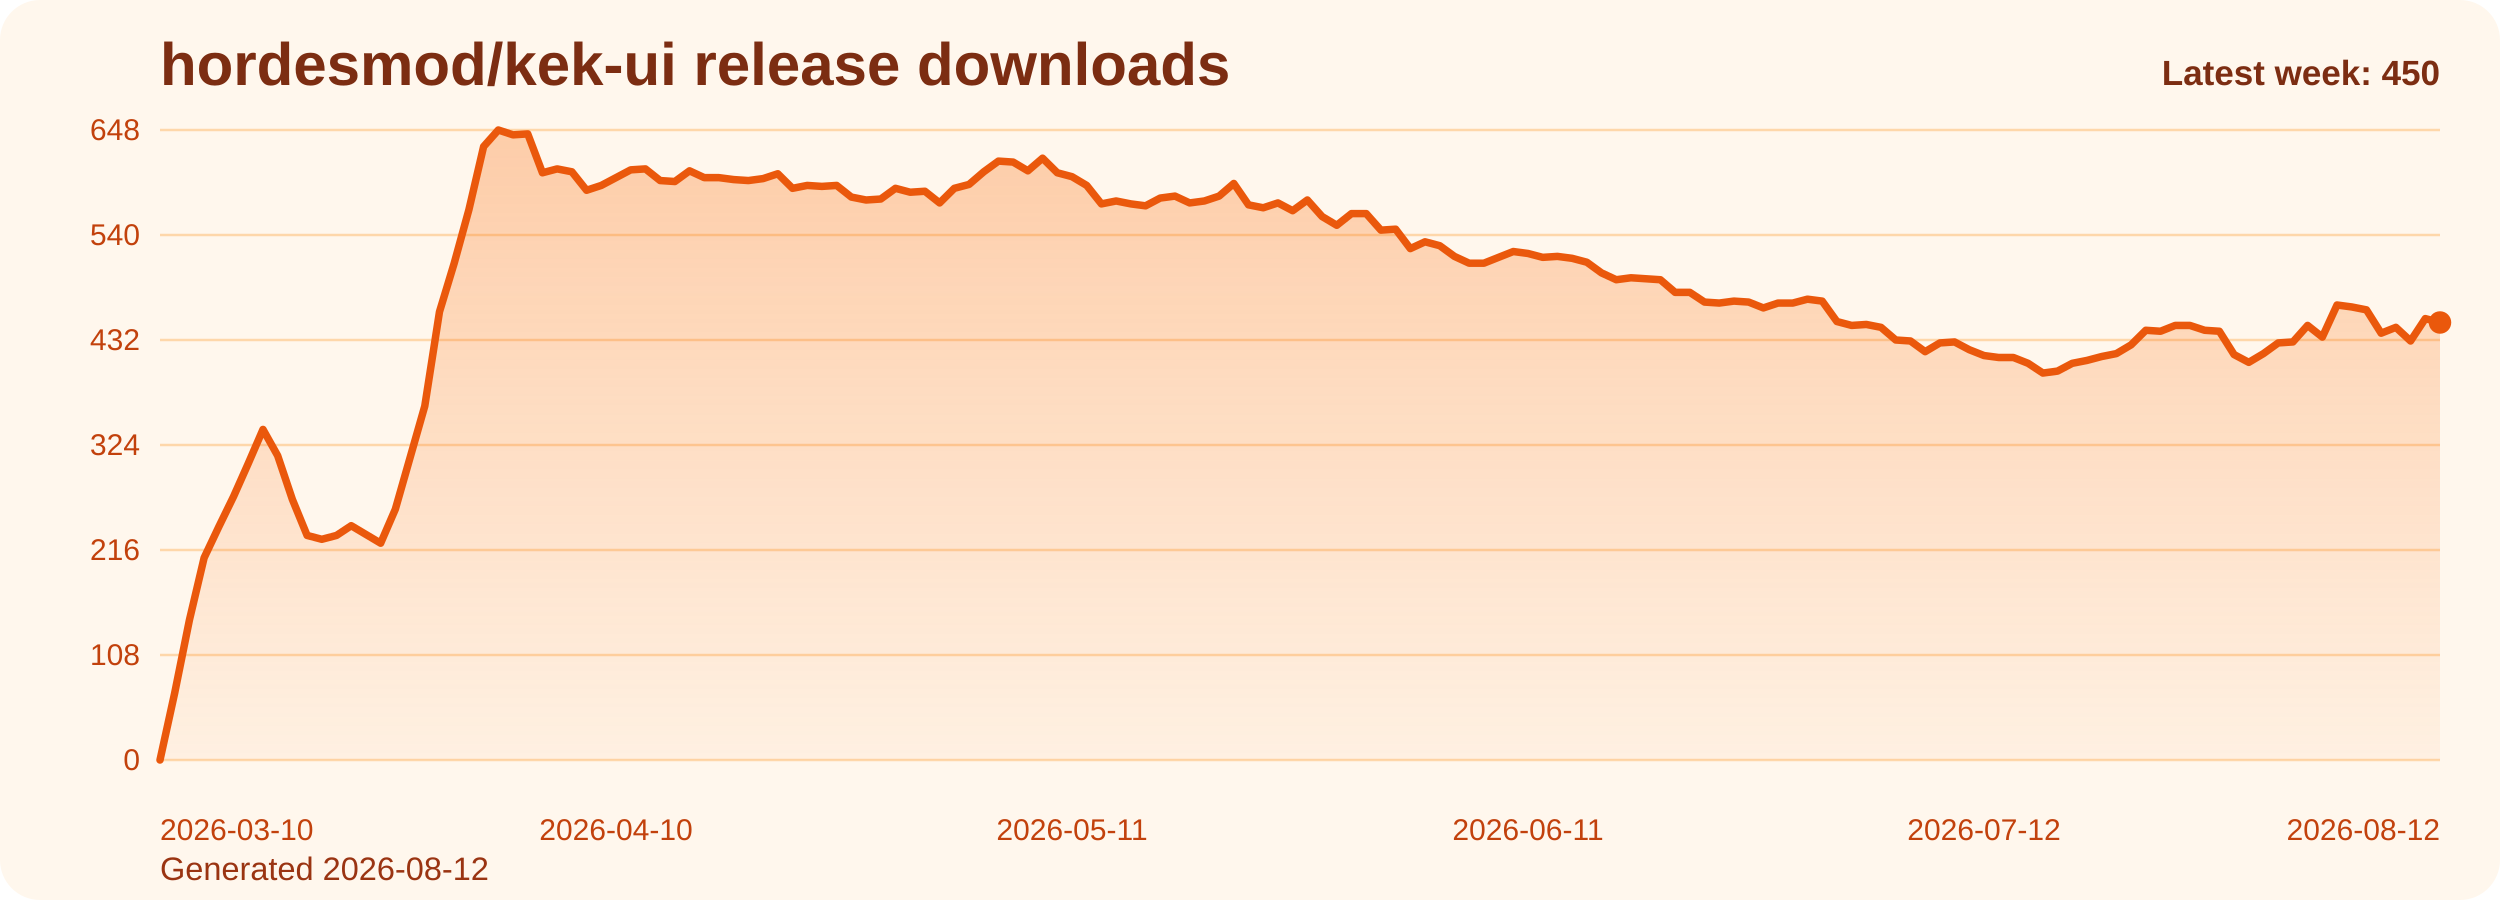
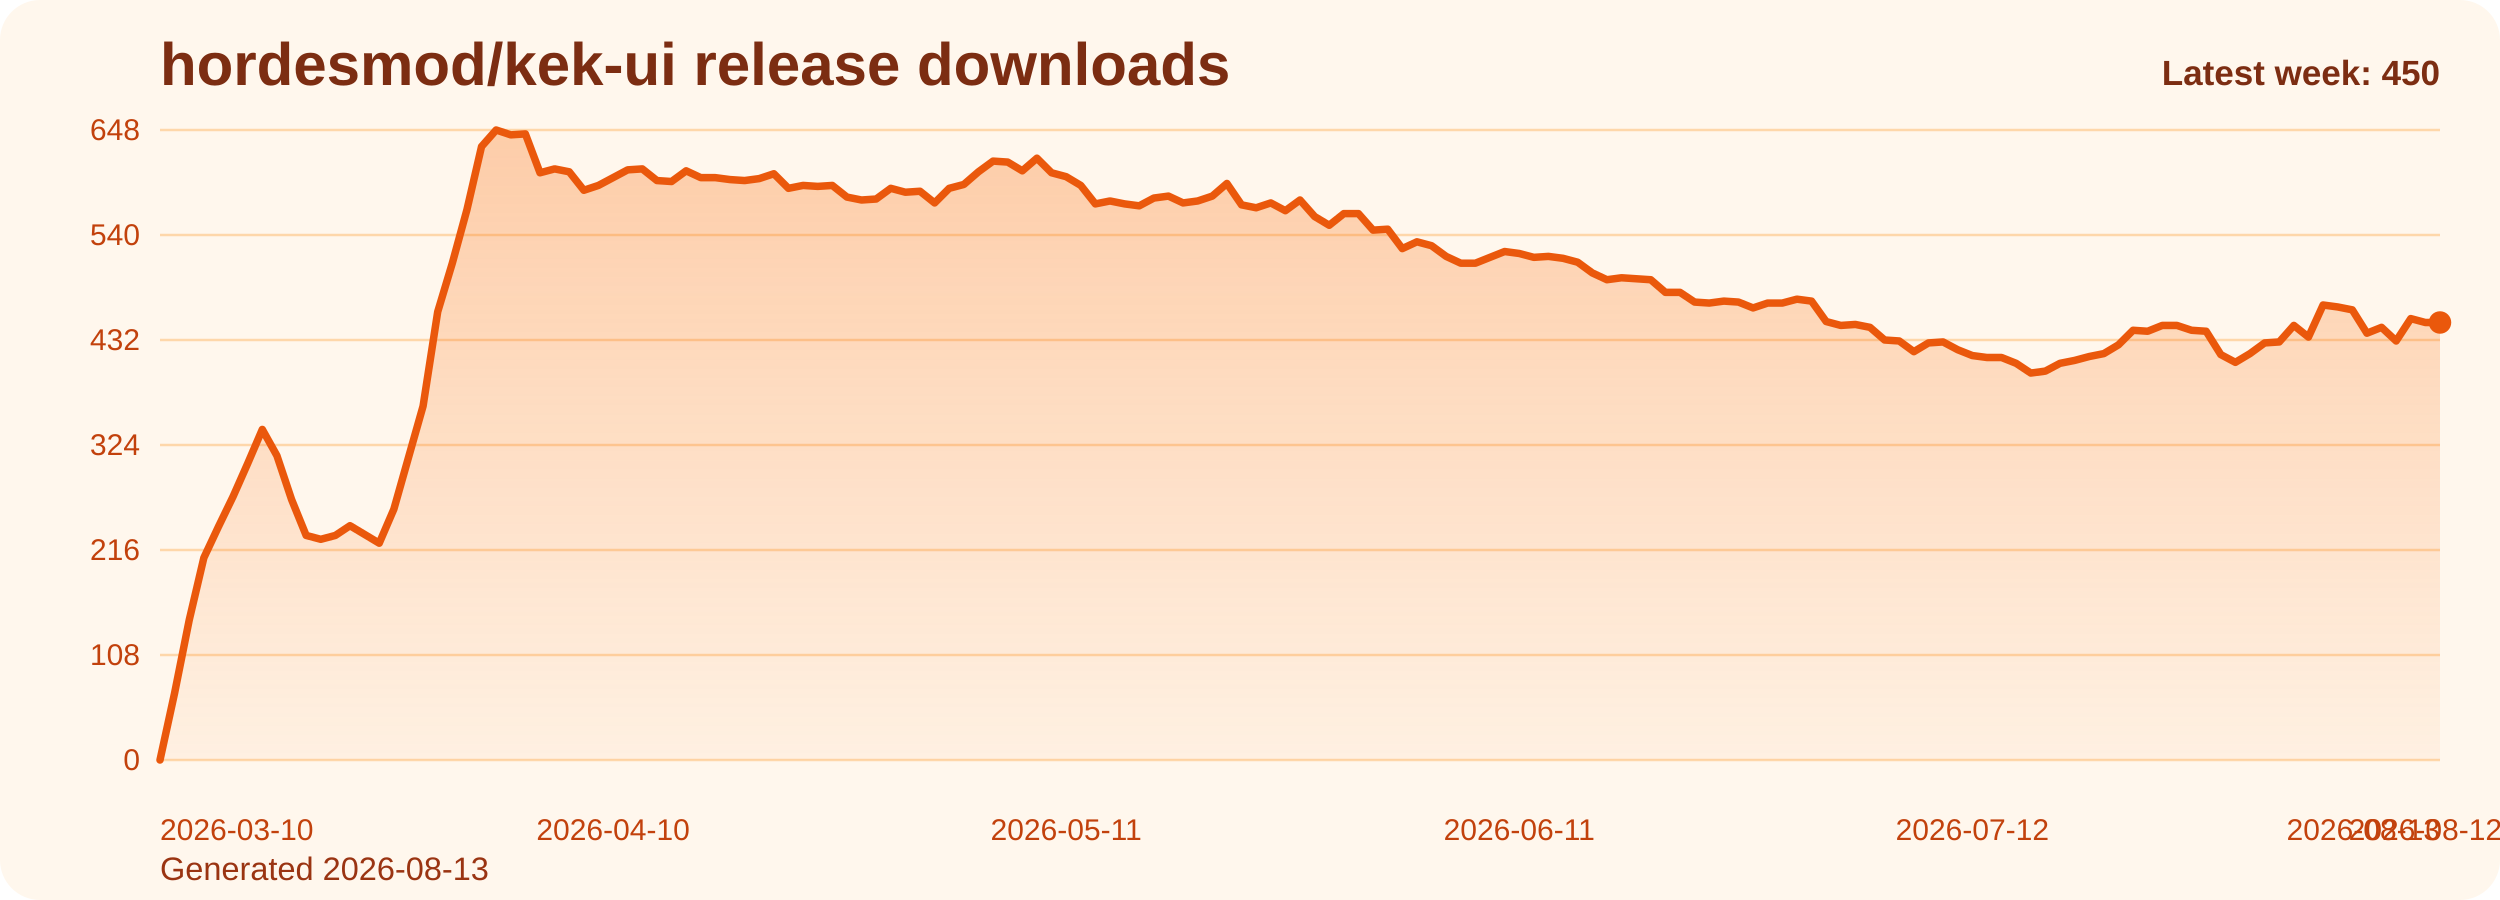
<svg xmlns="http://www.w3.org/2000/svg" viewBox="0 0 1000 360" role="img" aria-label="hordesmod/kek-ui release downloads chart">
  <defs>
    <linearGradient id="fill-weekly-orange" x1="0" y1="0" x2="0" y2="1">
      <stop offset="0%" stop-color="#f97316" stop-opacity="0.32" />
      <stop offset="100%" stop-color="#f97316" stop-opacity="0.05" />
    </linearGradient>
    <style>
      .bg { fill: #fff7ed; }
      .title { font: 700 24px Arial, sans-serif; fill: #7c2d12; }
      .sub { font: 400 13px Arial, sans-serif; fill: #9a3412; }
      .grid { stroke: #fed7aa; stroke-width: 1; }
      .axis { font: 400 12px Arial, sans-serif; fill: #c2410c; }
      .line { fill: none; stroke: #ea580c; stroke-width: 3; stroke-linecap: round; stroke-linejoin: round; }
      .dot { fill: #ea580c; }
      .value { font: 600 11px Arial, sans-serif; fill: #9a3412; }
      .latest { font: 700 14px Arial, sans-serif; fill: #7c2d12; }
    </style>
  </defs>
  <rect class="bg" x="0" y="0" width="1000" height="360" rx="16" />
  <text class="title" x="64" y="34">hordesmod/kek-ui release downloads</text>
-   <text class="sub" x="64" y="352">Generated 2026-08-12</text>
+   <text class="sub" x="64" y="352">Generated 2026-08-13</text>
  <line x1="64" y1="52.00" x2="976" y2="52.00" class="grid" />
  <text x="56" y="56.00" text-anchor="end" class="axis">648</text>
  <line x1="64" y1="94.00" x2="976" y2="94.00" class="grid" />
  <text x="56" y="98.00" text-anchor="end" class="axis">540</text>
  <line x1="64" y1="136.00" x2="976" y2="136.00" class="grid" />
  <text x="56" y="140.00" text-anchor="end" class="axis">432</text>
  <line x1="64" y1="178.00" x2="976" y2="178.00" class="grid" />
  <text x="56" y="182.00" text-anchor="end" class="axis">324</text>
  <line x1="64" y1="220.00" x2="976" y2="220.00" class="grid" />
  <text x="56" y="224.00" text-anchor="end" class="axis">216</text>
  <line x1="64" y1="262.00" x2="976" y2="262.00" class="grid" />
  <text x="56" y="266.00" text-anchor="end" class="axis">108</text>
  <line x1="64" y1="304.00" x2="976" y2="304.00" class="grid" />
  <text x="56" y="308.00" text-anchor="end" class="axis">0</text>
-   <path d="M 64.00 304 L 64.00 304.00 L 69.88 277.17 L 75.77 248.00 L 81.65 223.11 L 87.54 210.67 L 93.42 198.61 L 99.30 185.39 L 105.19 171.78 L 111.07 182.28 L 116.95 199.78 L 122.84 214.17 L 128.72 215.72 L 134.61 214.17 L 140.49 210.28 L 146.37 213.78 L 152.26 217.28 L 158.14 203.67 L 164.03 183.06 L 169.91 162.44 L 175.79 124.72 L 181.68 105.28 L 187.56 83.89 L 193.45 58.61 L 199.33 52.00 L 205.21 53.94 L 211.10 53.56 L 216.98 69.11 L 222.86 67.56 L 228.75 68.72 L 234.63 76.11 L 240.52 74.17 L 246.40 71.06 L 252.28 67.94 L 258.17 67.56 L 264.05 72.22 L 269.94 72.61 L 275.82 68.33 L 281.70 71.06 L 287.59 71.06 L 293.47 71.83 L 299.35 72.22 L 305.24 71.44 L 311.12 69.50 L 317.01 75.33 L 322.89 74.17 L 328.77 74.56 L 334.66 74.17 L 340.54 78.83 L 346.43 80.00 L 352.31 79.61 L 358.19 75.33 L 364.08 76.89 L 369.96 76.50 L 375.85 81.17 L 381.73 75.33 L 387.61 73.78 L 393.50 68.72 L 399.38 64.44 L 405.26 64.83 L 411.15 68.33 L 417.03 63.28 L 422.92 69.11 L 428.80 70.67 L 434.68 74.17 L 440.57 81.56 L 446.45 80.39 L 452.34 81.56 L 458.22 82.33 L 464.10 79.22 L 469.99 78.44 L 475.87 81.17 L 481.75 80.39 L 487.64 78.44 L 493.52 73.39 L 499.41 81.94 L 505.29 83.11 L 511.17 81.17 L 517.06 84.28 L 522.94 80.00 L 528.83 86.61 L 534.71 90.11 L 540.59 85.44 L 546.48 85.44 L 552.36 92.06 L 558.25 91.67 L 564.13 99.44 L 570.01 96.72 L 575.90 98.28 L 581.78 102.56 L 587.66 105.28 L 593.55 105.28 L 599.43 102.94 L 605.32 100.61 L 611.20 101.39 L 617.08 102.94 L 622.97 102.56 L 628.85 103.33 L 634.74 104.89 L 640.62 109.17 L 646.50 111.89 L 652.39 111.11 L 658.27 111.50 L 664.15 111.89 L 670.04 116.94 L 675.92 116.94 L 681.81 120.83 L 687.69 121.22 L 693.57 120.44 L 699.46 120.83 L 705.34 123.17 L 711.23 121.22 L 717.11 121.22 L 722.99 119.67 L 728.88 120.44 L 734.76 128.61 L 740.65 130.17 L 746.53 129.78 L 752.41 130.94 L 758.30 136.00 L 764.18 136.39 L 770.06 140.67 L 775.95 137.17 L 781.83 136.78 L 787.72 139.89 L 793.60 142.22 L 799.48 143.00 L 805.37 143.00 L 811.25 145.33 L 817.14 149.22 L 823.02 148.44 L 828.90 145.33 L 834.79 144.17 L 840.67 142.61 L 846.55 141.44 L 852.44 137.94 L 858.32 132.11 L 864.21 132.50 L 870.09 130.17 L 875.97 130.17 L 881.86 132.11 L 887.74 132.50 L 893.63 141.83 L 899.51 144.94 L 905.39 141.44 L 911.28 137.17 L 917.16 136.78 L 923.05 130.17 L 928.93 134.83 L 934.81 122.00 L 940.70 122.78 L 946.58 123.94 L 952.46 133.28 L 958.35 130.94 L 964.23 136.39 L 970.12 127.44 L 976.00 129.00 L 976.00 304 Z" fill="url(#fill-weekly-orange)" />
-   <polyline class="line" points="64.00,304.00 69.88,277.17 75.77,248.00 81.65,223.11 87.54,210.67 93.42,198.61 99.30,185.39 105.19,171.78 111.07,182.28 116.95,199.78 122.84,214.17 128.72,215.72 134.61,214.17 140.49,210.28 146.37,213.78 152.26,217.28 158.14,203.67 164.03,183.06 169.91,162.44 175.79,124.72 181.68,105.28 187.56,83.89 193.45,58.61 199.33,52.00 205.21,53.94 211.10,53.56 216.98,69.11 222.86,67.56 228.75,68.72 234.63,76.11 240.52,74.17 246.40,71.06 252.28,67.94 258.17,67.56 264.05,72.22 269.94,72.61 275.82,68.33 281.70,71.06 287.59,71.06 293.47,71.83 299.35,72.22 305.24,71.44 311.12,69.50 317.01,75.33 322.89,74.17 328.77,74.56 334.66,74.17 340.54,78.83 346.43,80.00 352.31,79.61 358.19,75.33 364.08,76.89 369.96,76.50 375.85,81.17 381.73,75.33 387.61,73.78 393.50,68.72 399.38,64.44 405.26,64.83 411.15,68.33 417.03,63.28 422.92,69.11 428.80,70.67 434.68,74.17 440.57,81.56 446.45,80.39 452.34,81.56 458.22,82.33 464.10,79.22 469.99,78.44 475.87,81.17 481.75,80.39 487.64,78.44 493.52,73.39 499.41,81.94 505.29,83.11 511.17,81.17 517.06,84.28 522.94,80.00 528.83,86.61 534.71,90.11 540.59,85.44 546.48,85.44 552.36,92.06 558.25,91.67 564.13,99.44 570.01,96.72 575.90,98.28 581.78,102.56 587.66,105.28 593.55,105.28 599.43,102.94 605.32,100.61 611.20,101.39 617.08,102.94 622.97,102.56 628.85,103.33 634.74,104.89 640.62,109.17 646.50,111.89 652.39,111.11 658.27,111.50 664.15,111.89 670.04,116.94 675.92,116.94 681.81,120.83 687.69,121.22 693.57,120.44 699.46,120.83 705.34,123.17 711.23,121.22 717.11,121.22 722.99,119.67 728.88,120.44 734.76,128.61 740.65,130.17 746.53,129.78 752.41,130.94 758.30,136.00 764.18,136.39 770.06,140.67 775.95,137.17 781.83,136.78 787.72,139.89 793.60,142.22 799.48,143.00 805.37,143.00 811.25,145.33 817.14,149.22 823.02,148.44 828.90,145.33 834.79,144.17 840.67,142.61 846.55,141.44 852.44,137.94 858.32,132.11 864.21,132.50 870.09,130.17 875.97,130.17 881.86,132.11 887.74,132.50 893.63,141.83 899.51,144.94 905.39,141.44 911.28,137.17 917.16,136.78 923.05,130.17 928.93,134.83 934.81,122.00 940.70,122.78 946.58,123.94 952.46,133.28 958.35,130.94 964.23,136.39 970.12,127.44 976.00,129.00" />
+   <path d="M 64.00 304 L 64.00 304.00 L 69.85 277.17 L 75.69 248.00 L 81.54 223.11 L 87.38 210.67 L 93.23 198.61 L 99.08 185.39 L 104.92 171.78 L 110.77 182.28 L 116.62 199.78 L 122.46 214.17 L 128.31 215.72 L 134.15 214.17 L 140.00 210.28 L 145.85 213.78 L 151.69 217.28 L 157.54 203.67 L 163.38 183.06 L 169.23 162.44 L 175.08 124.72 L 180.92 105.28 L 186.77 83.89 L 192.62 58.61 L 198.46 52.00 L 204.31 53.94 L 210.15 53.56 L 216.00 69.11 L 221.85 67.56 L 227.69 68.72 L 233.54 76.11 L 239.38 74.17 L 245.23 71.06 L 251.08 67.94 L 256.92 67.56 L 262.77 72.22 L 268.62 72.61 L 274.46 68.33 L 280.31 71.06 L 286.15 71.06 L 292.00 71.83 L 297.85 72.22 L 303.69 71.44 L 309.54 69.50 L 315.38 75.33 L 321.23 74.17 L 327.08 74.56 L 332.92 74.17 L 338.77 78.83 L 344.62 80.00 L 350.46 79.61 L 356.31 75.33 L 362.15 76.89 L 368.00 76.50 L 373.85 81.17 L 379.69 75.33 L 385.54 73.78 L 391.38 68.72 L 397.23 64.44 L 403.08 64.83 L 408.92 68.33 L 414.77 63.28 L 420.62 69.11 L 426.46 70.67 L 432.31 74.17 L 438.15 81.56 L 444.00 80.39 L 449.85 81.56 L 455.69 82.33 L 461.54 79.22 L 467.38 78.44 L 473.23 81.17 L 479.08 80.39 L 484.92 78.44 L 490.77 73.39 L 496.62 81.94 L 502.46 83.11 L 508.31 81.17 L 514.15 84.28 L 520.00 80.00 L 525.85 86.61 L 531.69 90.11 L 537.54 85.44 L 543.38 85.44 L 549.23 92.06 L 555.08 91.67 L 560.92 99.44 L 566.77 96.72 L 572.62 98.28 L 578.46 102.56 L 584.31 105.28 L 590.15 105.28 L 596.00 102.94 L 601.85 100.61 L 607.69 101.39 L 613.54 102.94 L 619.38 102.56 L 625.23 103.33 L 631.08 104.89 L 636.92 109.17 L 642.77 111.89 L 648.62 111.11 L 654.46 111.50 L 660.31 111.89 L 666.15 116.94 L 672.00 116.94 L 677.85 120.83 L 683.69 121.22 L 689.54 120.44 L 695.38 120.83 L 701.23 123.17 L 707.08 121.22 L 712.92 121.22 L 718.77 119.67 L 724.62 120.44 L 730.46 128.61 L 736.31 130.17 L 742.15 129.78 L 748.00 130.94 L 753.85 136.00 L 759.69 136.39 L 765.54 140.67 L 771.38 137.17 L 777.23 136.78 L 783.08 139.89 L 788.92 142.22 L 794.77 143.00 L 800.62 143.00 L 806.46 145.33 L 812.31 149.22 L 818.15 148.44 L 824.00 145.33 L 829.85 144.17 L 835.69 142.61 L 841.54 141.44 L 847.38 137.94 L 853.23 132.11 L 859.08 132.50 L 864.92 130.17 L 870.77 130.17 L 876.62 132.11 L 882.46 132.50 L 888.31 141.83 L 894.15 144.94 L 900.00 141.44 L 905.85 137.17 L 911.69 136.78 L 917.54 130.17 L 923.38 134.83 L 929.23 122.00 L 935.08 122.78 L 940.92 123.94 L 946.77 133.28 L 952.62 130.94 L 958.46 136.39 L 964.31 127.44 L 970.15 129.00 L 976.00 129.00 L 976.00 304 Z" fill="url(#fill-weekly-orange)" />
+   <polyline class="line" points="64.00,304.00 69.85,277.17 75.69,248.00 81.54,223.11 87.38,210.67 93.23,198.61 99.08,185.39 104.92,171.78 110.77,182.28 116.62,199.78 122.46,214.17 128.31,215.72 134.15,214.17 140.00,210.28 145.85,213.78 151.69,217.28 157.54,203.67 163.38,183.06 169.23,162.44 175.08,124.72 180.92,105.28 186.77,83.89 192.62,58.61 198.46,52.00 204.31,53.94 210.15,53.56 216.00,69.11 221.85,67.56 227.69,68.72 233.54,76.11 239.38,74.17 245.23,71.06 251.08,67.94 256.92,67.56 262.77,72.22 268.62,72.61 274.46,68.33 280.31,71.06 286.15,71.06 292.00,71.83 297.85,72.22 303.69,71.44 309.54,69.50 315.38,75.33 321.23,74.17 327.08,74.56 332.92,74.17 338.77,78.83 344.62,80.00 350.46,79.61 356.31,75.33 362.15,76.89 368.00,76.50 373.85,81.17 379.69,75.33 385.54,73.78 391.38,68.72 397.23,64.44 403.08,64.83 408.92,68.33 414.77,63.28 420.62,69.11 426.46,70.67 432.31,74.17 438.15,81.56 444.00,80.39 449.85,81.56 455.69,82.33 461.54,79.22 467.38,78.44 473.23,81.17 479.08,80.39 484.92,78.44 490.77,73.39 496.62,81.94 502.46,83.11 508.31,81.17 514.15,84.28 520.00,80.00 525.85,86.61 531.69,90.11 537.54,85.44 543.38,85.44 549.23,92.06 555.08,91.67 560.92,99.44 566.77,96.72 572.62,98.28 578.46,102.56 584.31,105.28 590.15,105.28 596.00,102.94 601.85,100.61 607.69,101.39 613.54,102.94 619.38,102.56 625.23,103.33 631.08,104.89 636.92,109.17 642.77,111.89 648.62,111.11 654.46,111.50 660.31,111.89 666.15,116.94 672.00,116.94 677.85,120.83 683.69,121.22 689.54,120.44 695.38,120.83 701.23,123.17 707.08,121.22 712.92,121.22 718.77,119.67 724.62,120.44 730.46,128.61 736.31,130.17 742.15,129.78 748.00,130.94 753.85,136.00 759.69,136.39 765.54,140.67 771.38,137.17 777.23,136.78 783.08,139.89 788.92,142.22 794.77,143.00 800.62,143.00 806.46,145.33 812.31,149.22 818.15,148.44 824.00,145.33 829.85,144.17 835.69,142.61 841.54,141.44 847.38,137.94 853.23,132.11 859.08,132.50 864.92,130.17 870.77,130.17 876.62,132.11 882.46,132.50 888.31,141.83 894.15,144.94 900.00,141.44 905.85,137.17 911.69,136.78 917.54,130.17 923.38,134.83 929.23,122.00 935.08,122.78 940.92,123.94 946.77,133.28 952.62,130.94 958.46,136.39 964.31,127.44 970.15,129.00 976.00,129.00" />
  <circle class="dot" cx="976.00" cy="129.00" r="4.5" />
  <text class="axis" x="64.00" y="336" text-anchor="start">2026-03-10</text>
-   <text class="axis" x="246.40" y="336" text-anchor="middle">2026-04-10</text>
-   <text class="axis" x="428.80" y="336" text-anchor="middle">2026-05-11</text>
-   <text class="axis" x="611.20" y="336" text-anchor="middle">2026-06-11</text>
-   <text class="axis" x="793.60" y="336" text-anchor="middle">2026-07-12</text>
-   <text class="axis" x="976.00" y="336" text-anchor="end">2026-08-12</text>
+   <text class="axis" x="245.23" y="336" text-anchor="middle">2026-04-10</text>
+   <text class="axis" x="426.46" y="336" text-anchor="middle">2026-05-11</text>
+   <text class="axis" x="607.69" y="336" text-anchor="middle">2026-06-11</text>
+   <text class="axis" x="788.92" y="336" text-anchor="middle">2026-07-12</text>
+   <text class="axis" x="970.15" y="336" text-anchor="middle">2026-08-12</text>
+   <text class="axis" x="976.00" y="336" text-anchor="end">2026-08-13</text>
  <text class="latest" x="976" y="34" text-anchor="end">Latest week: 450</text>
</svg>
